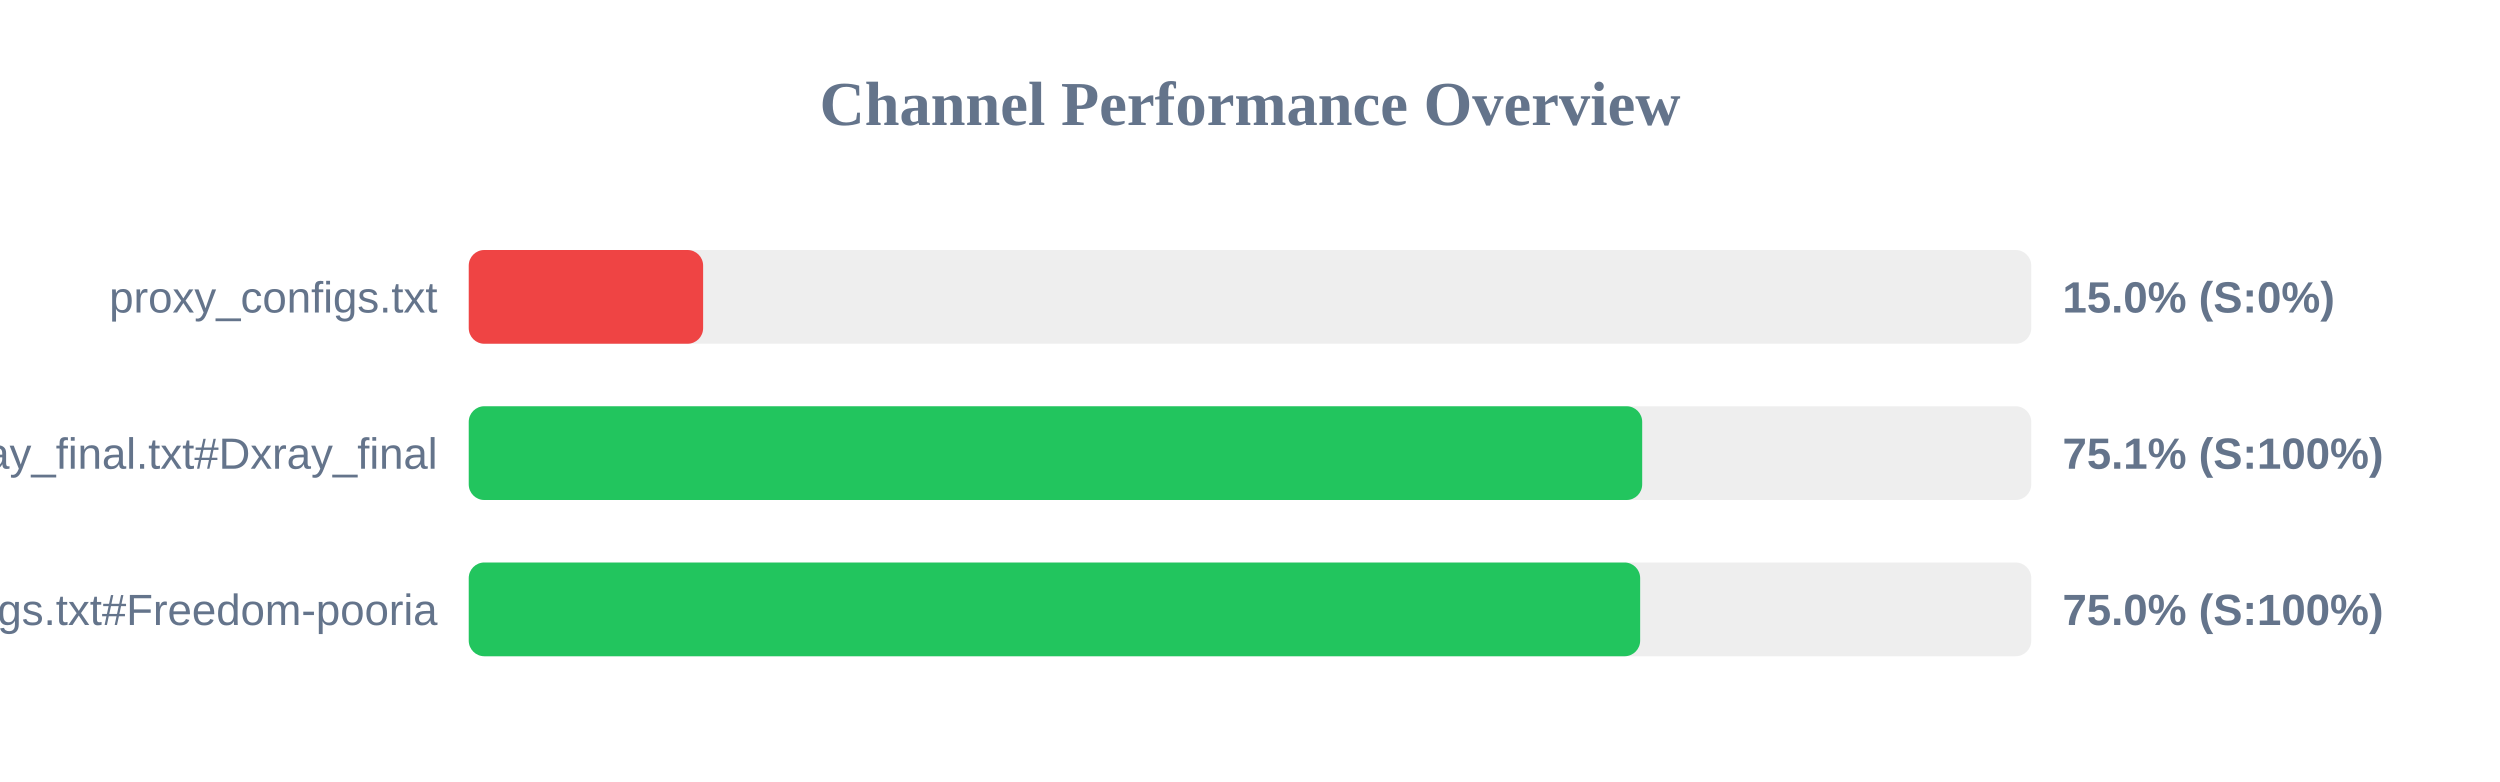
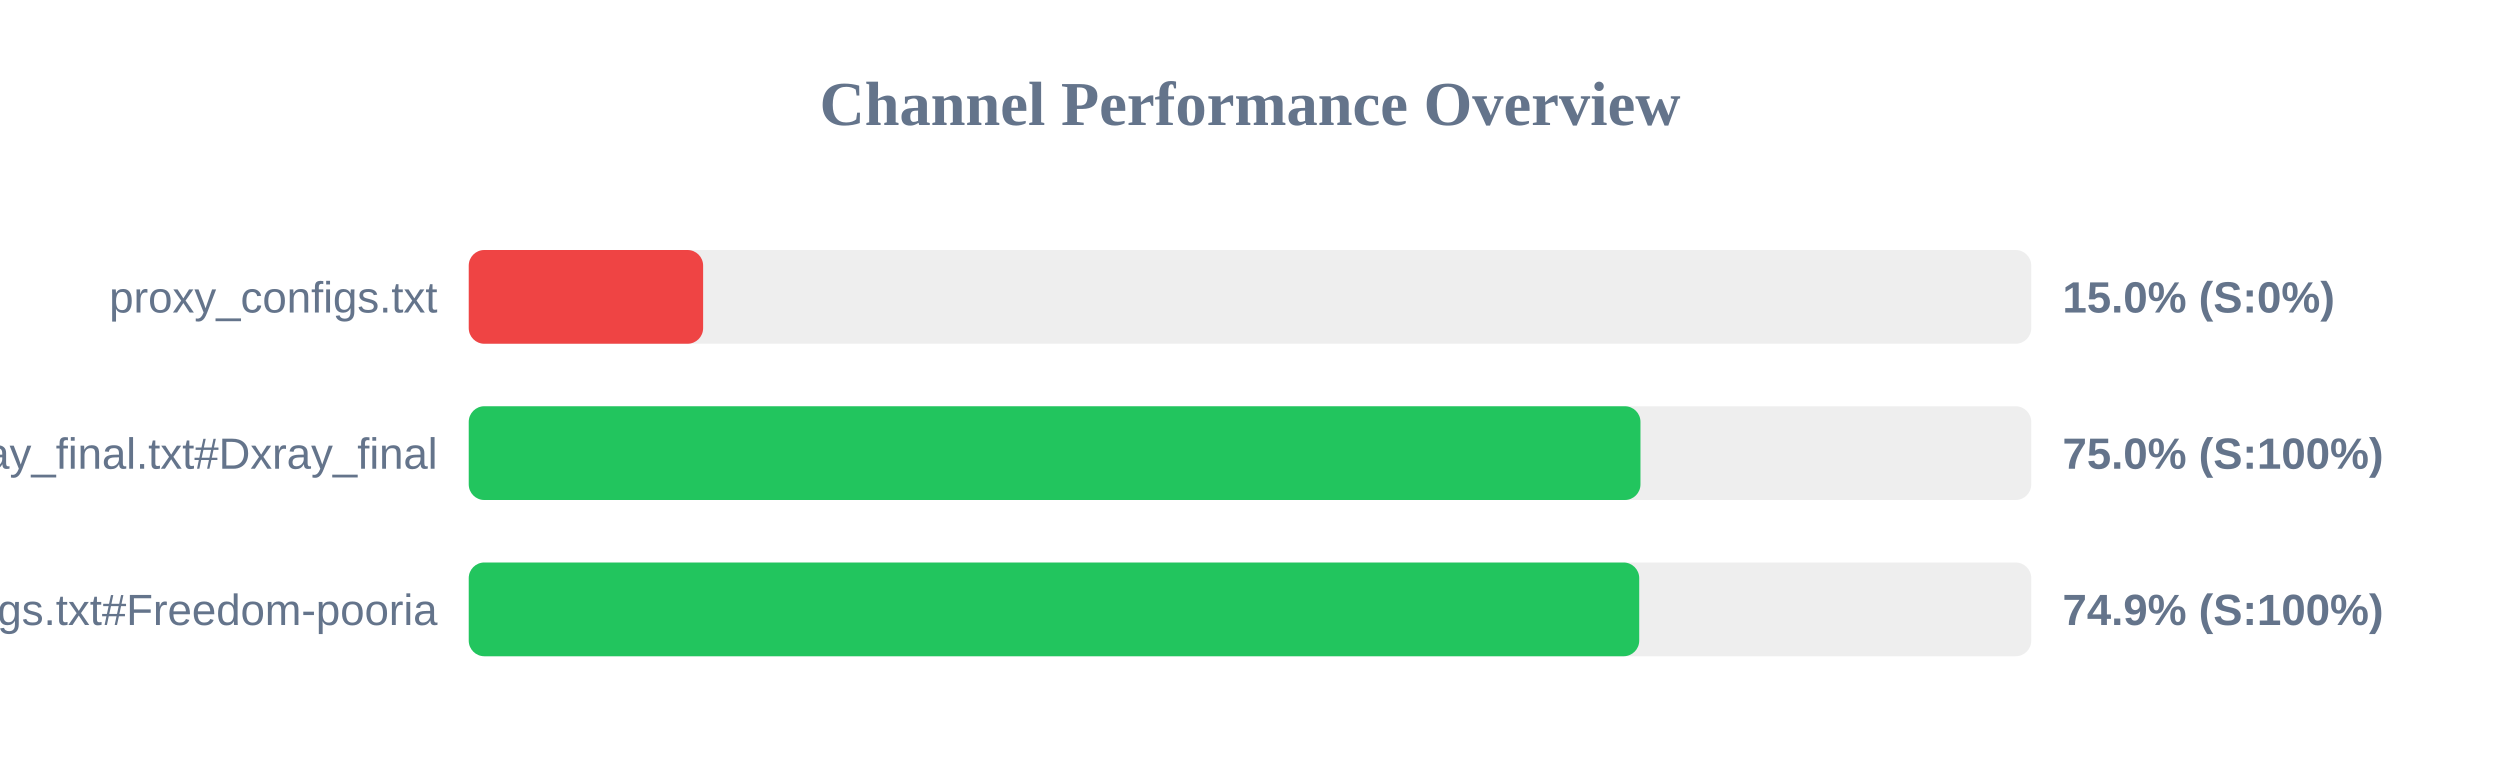
<svg xmlns="http://www.w3.org/2000/svg" width="800" height="250" version="1.1">
  <style>
        .row { font: 14px Arial; fill: #64748b; }
        .score { font: bold 14px Arial; fill: #64748b; }
    </style>
  <text x="400" y="40" text-anchor="middle" font-size="20px" font-weight="bold" fill="#64748b">Channel Performance Overview</text>
  <rect x="150" y="80" width="500" height="30" fill="#eee" rx="5" />
  <rect x="150" y="80" width="75.0" height="30" fill="#ef4444" rx="5" />
  <text x="140" y="100" text-anchor="end" class="row">proxy_configs.txt</text>
  <text x="660" y="100" text-anchor="start" class="score">15.0% (S:0%)</text>
  <rect x="150" y="130" width="500" height="30" fill="#eee" rx="5" />
-   <rect x="150" y="130" width="375.5" height="30" fill="#22c55e" rx="5" />
+   <rect x="150" y="130" width="374.95" height="30" fill="#22c55e" rx="5" />
  <text x="140" y="150" text-anchor="end" class="row">xray_final.txt#Dxray_final</text>
-   <text x="660" y="150" text-anchor="start" class="score">75.1% (S:100%)</text>
+   <text x="660" y="150" text-anchor="start" class="score">75.0% (S:100%)</text>
  <rect x="150" y="180" width="500" height="30" fill="#eee" rx="5" />
-   <rect x="150" y="180" width="374.85" height="30" fill="#22c55e" rx="5" />
+   <rect x="150" y="180" width="374.55" height="30" fill="#22c55e" rx="5" />
  <text x="140" y="200" text-anchor="end" class="row">v2ray_configs.txt#Freedom-pooria</text>
-   <text x="660" y="200" text-anchor="start" class="score">75.0% (S:100%)</text>
+   <text x="660" y="200" text-anchor="start" class="score">74.9% (S:100%)</text>
</svg>
